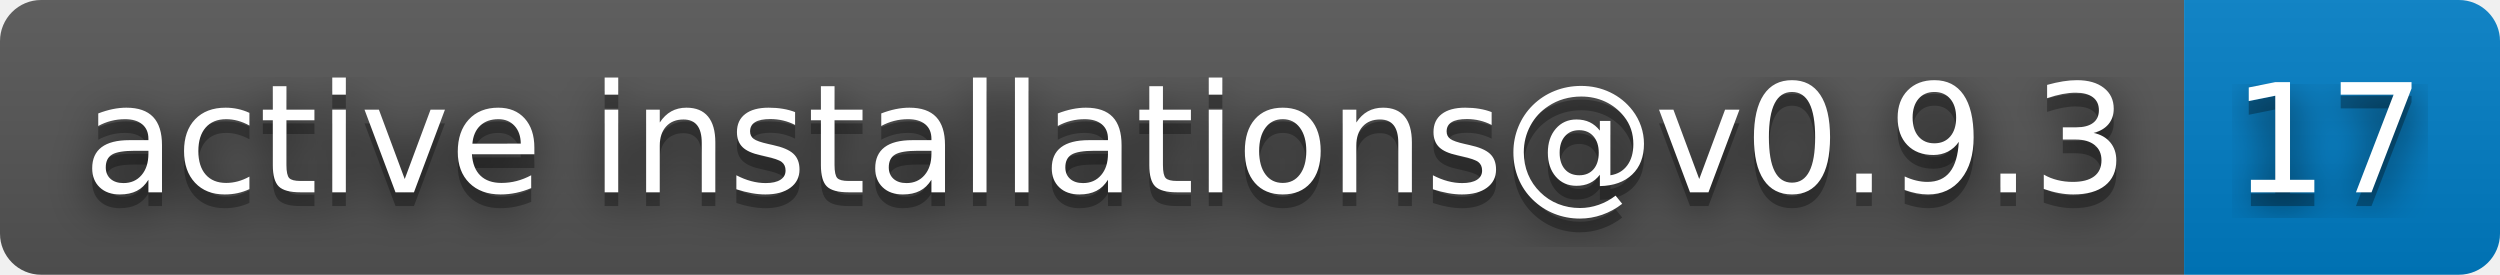
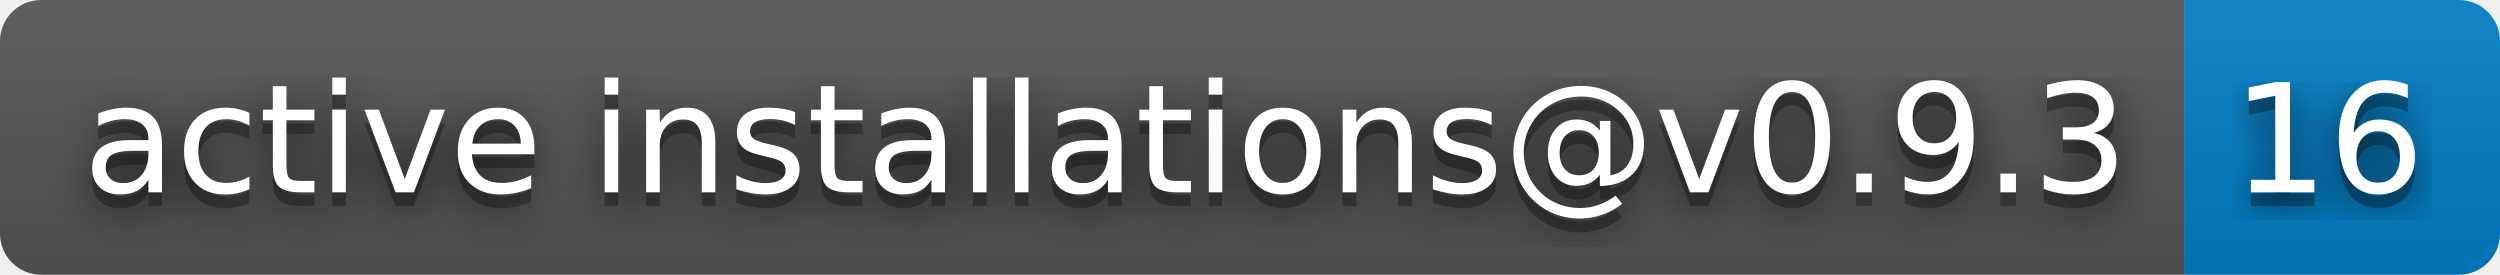
- <svg xmlns="http://www.w3.org/2000/svg" width="182" height="20" role="img" aria-label="active installations@v0.9.3: 17">
+ <svg xmlns="http://www.w3.org/2000/svg" width="182" height="20" role="img" aria-label="active installations@v0.9.3: 16">
  <filter id="blur">
    <feGaussianBlur in="SourceGraphic" stdDeviation="16" />
  </filter>
  <linearGradient id="s" x2="0" y2="100%">
    <stop offset="0" stop-color="#bbb" stop-opacity=".1" />
    <stop offset="1" stop-opacity=".1" />
  </linearGradient>
  <clipPath id="r">
    <rect width="182" height="20" rx="3" fill="#fff" />
  </clipPath>
  <g clip-path="url(#r)">
    <rect width="159" height="20" fill="#555" />
    <rect x="159" width="23" height="20" fill="#007ec6" />
    <rect width="182" height="20" fill="url(#s)" />
  </g>
  <g fill="#fff" text-anchor="middle" font-family="Verdana,Geneva,DejaVu Sans,sans-serif" text-rendering="geometricPrecision" font-size="110">
    <text aria-hidden="true" x="805" y="150" fill="#010101" fill-opacity=".80" filter="url(#blur)" transform="scale(.1)" textLength="1490">active installations@v0.9.3</text>
    <text aria-hidden="true" x="805" y="150" fill="#010101" fill-opacity=".3" transform="scale(.1)" textLength="1490">active installations@v0.9.3</text>
    <text x="805" y="140" transform="scale(.1)" fill="#fff" textLength="1490">active installations@v0.9.3</text>
-     <text aria-hidden="true" x="1695" y="150" fill="#010101" fill-opacity=".80" filter="url(#blur)" transform="scale(.1)" textLength="130">17</text>
-     <text aria-hidden="true" x="1695" y="150" fill="#010101" fill-opacity=".3" transform="scale(.1)" textLength="130">17</text>
-     <text x="1695" y="140" transform="scale(.1)" fill="#fff" textLength="130">17</text>
+     <text aria-hidden="true" x="1695" y="150" fill="#010101" fill-opacity=".80" filter="url(#blur)" transform="scale(.1)" textLength="130">16</text>
+     <text aria-hidden="true" x="1695" y="150" fill="#010101" fill-opacity=".3" transform="scale(.1)" textLength="130">16</text>
+     <text x="1695" y="140" transform="scale(.1)" fill="#fff" textLength="130">16</text>
  </g>
</svg>
